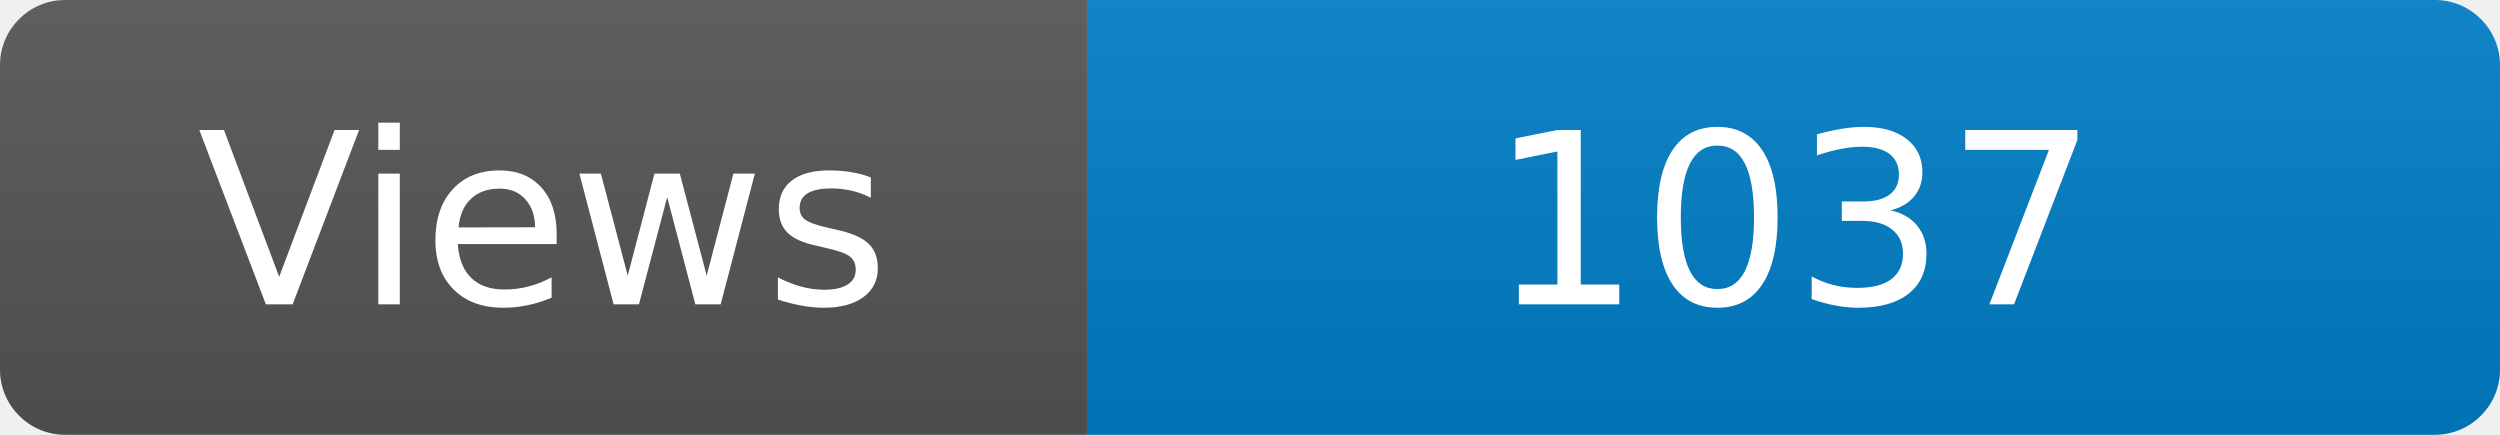
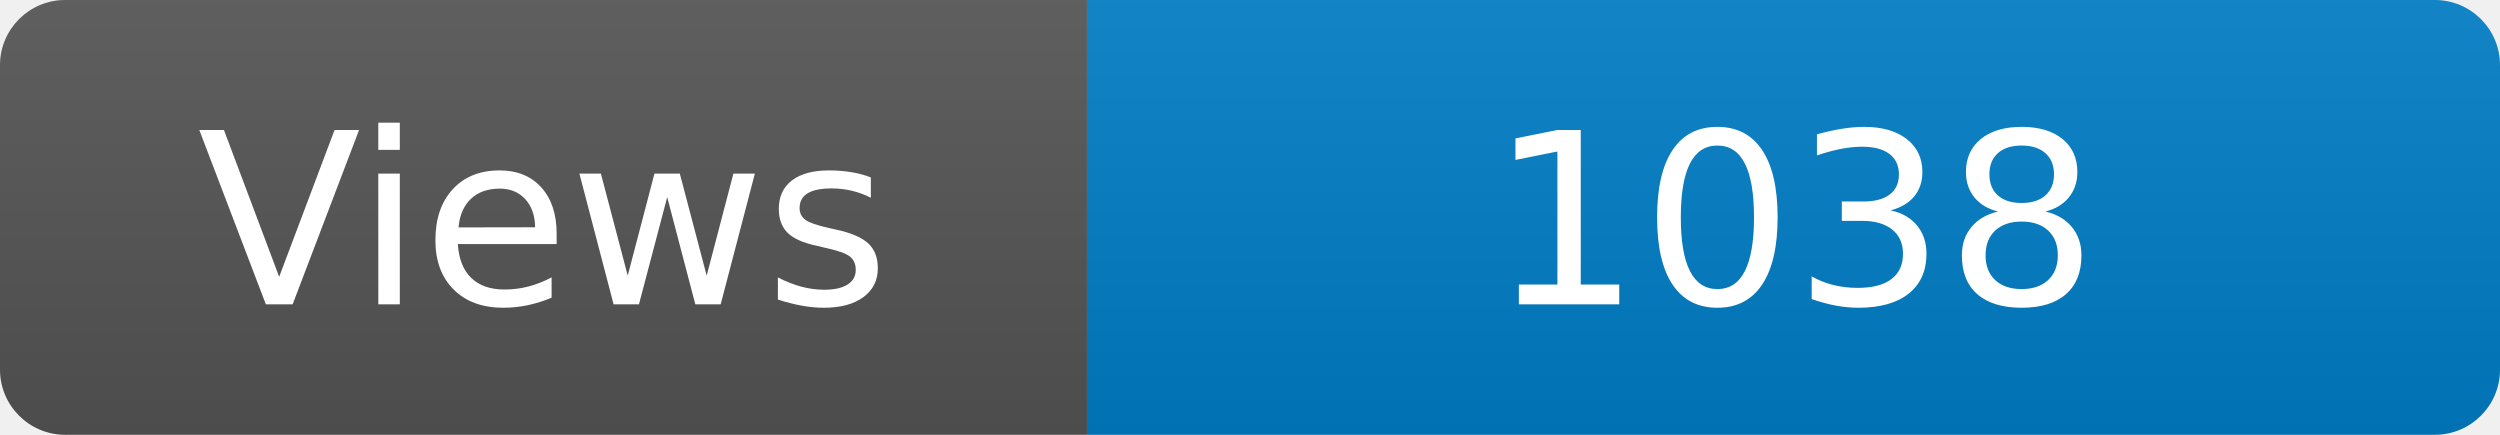
<svg xmlns="http://www.w3.org/2000/svg" width="115" height="20" role="img" aria-label="Maintained?: yes">
  <linearGradient id="s" x2="0" y2="100%">
    <stop offset="0" stop-color="#bbb" stop-opacity=".1" />
    <stop offset="1" stop-opacity=".1" />
  </linearGradient>
  <clipPath id="r">
    <rect width="115" height="20" rx="3" fill="#fff" />
  </clipPath>
  <g clip-path="url(#r)">
    <rect width="50" height="20" fill="#555" />
    <rect x="50" width="160" height="20" fill="#007ec6" />
    <rect width="115" height="20" fill="url(#s)" />
  </g>
  <g fill="#fff" text-anchor="middle" font-family="Verdana,Geneva,DejaVu Sans,sans-serif" font-size="110">
    <text x="250" y="140" transform="scale(.1)" fill="#fff">Views</text>
-     <text x="825" y="140" transform="scale(.1)" fill="#fff">1037</text>
+     <text x="825" y="140" transform="scale(.1)" fill="#fff">1038</text>
  </g>
</svg>
